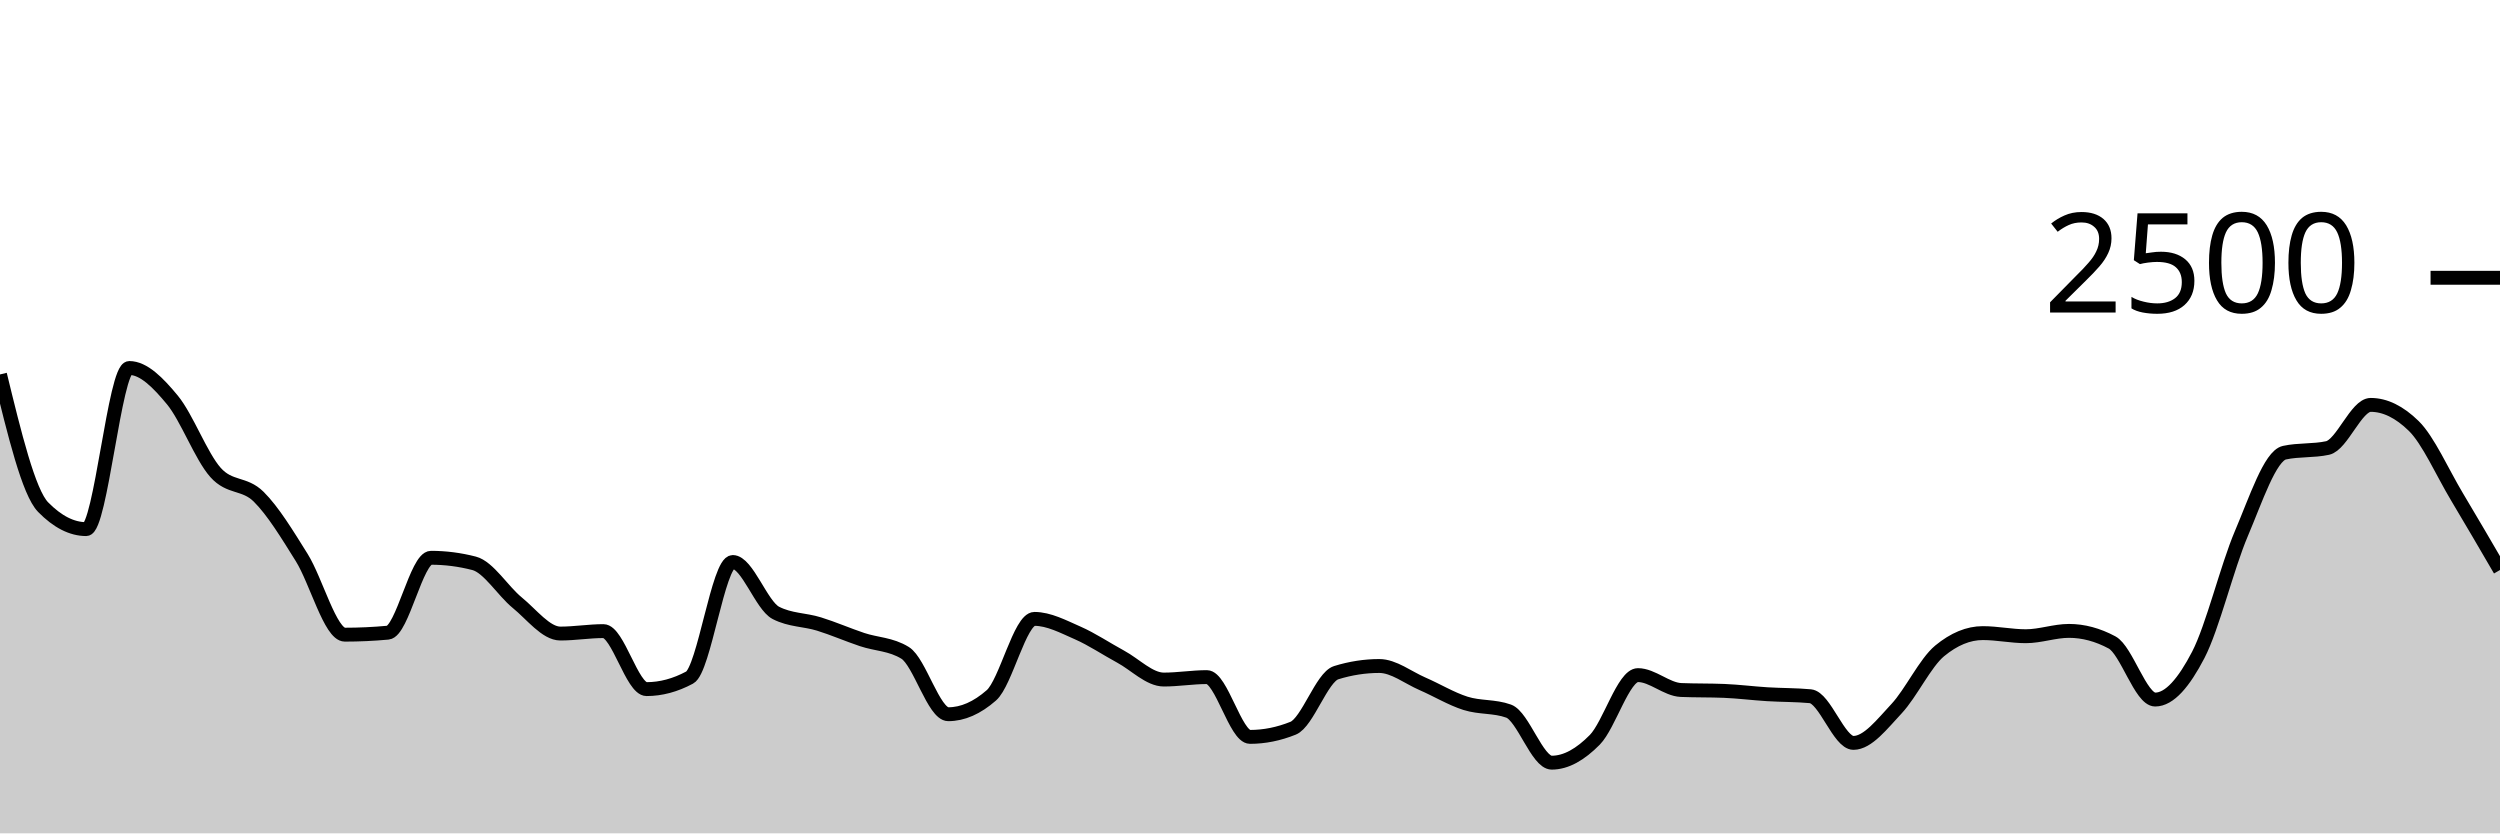
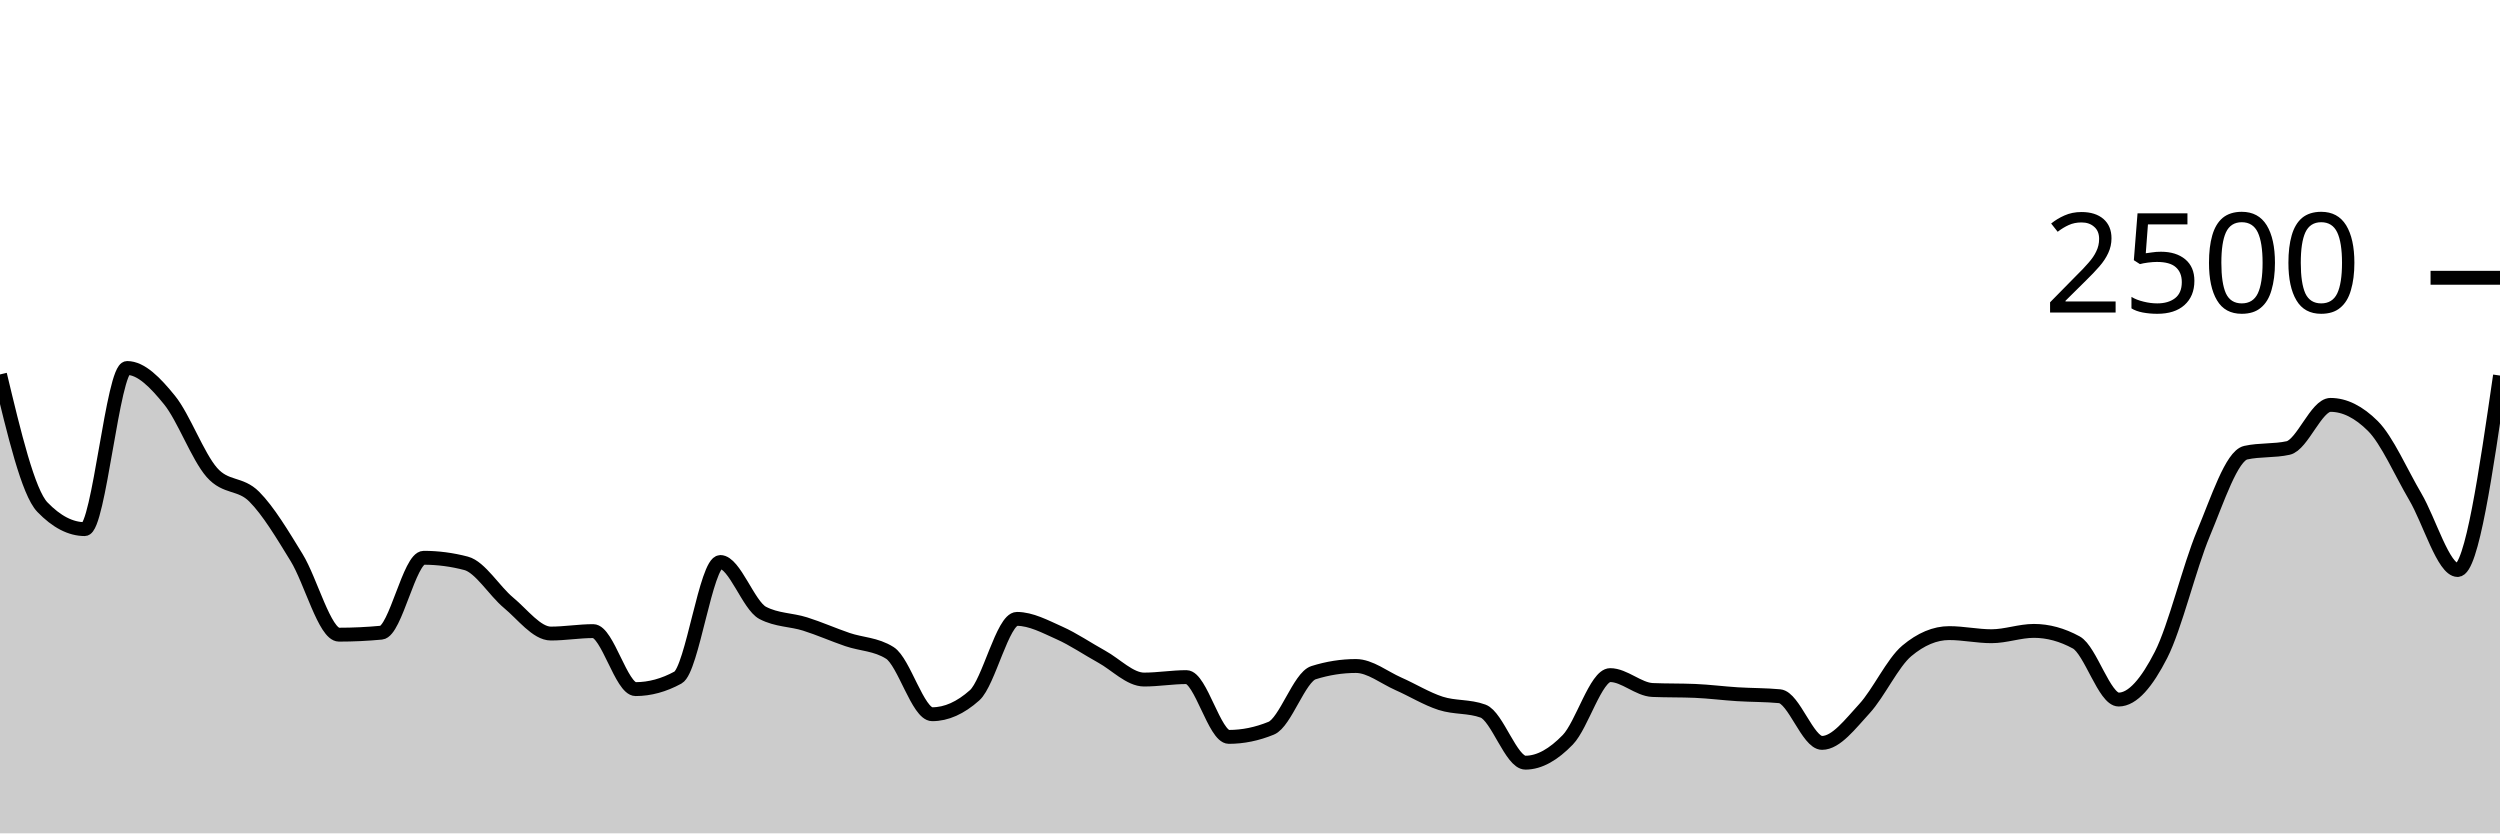
<svg xmlns="http://www.w3.org/2000/svg" viewBox="0 0 180 60">
  <g transform="translate(0,20)">
-     <path class="area" fill="rgba(0, 0, 0, 0.2)" d="M0,6.96C1.034,11.208,2.069,15.456,3.103,16.512C4.138,17.568,5.172,18.096,6.207,18.096C7.241,18.096,8.276,6.496,9.31,6.496C10.345,6.496,11.379,7.547,12.414,8.8C13.448,10.053,14.483,12.856,15.517,14.016C16.552,15.176,17.586,14.739,18.621,15.76C19.655,16.781,20.69,18.488,21.724,20.144C22.759,21.8,23.793,25.696,24.828,25.696C25.862,25.696,26.897,25.648,27.931,25.552C28.966,25.456,30,20.16,31.034,20.16C32.069,20.16,33.103,20.293,34.138,20.56C35.172,20.827,36.207,22.549,37.241,23.392C38.276,24.235,39.31,25.616,40.345,25.616C41.379,25.616,42.414,25.44,43.448,25.44C44.483,25.44,45.517,29.616,46.552,29.616C47.586,29.616,48.621,29.339,49.655,28.784C50.69,28.229,51.724,20.464,52.759,20.464C53.793,20.464,54.828,23.595,55.862,24.128C56.897,24.661,57.931,24.608,58.966,24.928C60,25.248,61.034,25.701,62.069,26.048C63.103,26.395,64.138,26.368,65.172,27.008C66.207,27.648,67.241,31.424,68.276,31.424C69.31,31.424,70.345,30.971,71.379,30.064C72.414,29.157,73.448,24.56,74.483,24.56C75.517,24.56,76.552,25.115,77.586,25.568C78.621,26.021,79.655,26.72,80.69,27.28C81.724,27.84,82.759,28.928,83.793,28.928C84.828,28.928,85.862,28.752,86.897,28.752C87.931,28.752,88.966,33.056,90,33.056C91.034,33.056,92.069,32.848,93.103,32.432C94.138,32.016,95.172,28.752,96.207,28.432C97.241,28.112,98.276,27.952,99.31,27.952C100.345,27.952,101.379,28.784,102.414,29.232C103.448,29.68,104.483,30.312,105.517,30.64C106.552,30.968,107.586,30.827,108.621,31.2C109.655,31.573,110.69,34.912,111.724,34.912C112.759,34.912,113.793,34.315,114.828,33.264C115.862,32.213,116.897,28.608,117.931,28.608C118.966,28.608,120,29.637,121.034,29.68C122.069,29.723,123.103,29.701,124.138,29.744C125.172,29.787,126.207,29.92,127.241,29.984C128.276,30.048,129.31,30.032,130.345,30.128C131.379,30.224,132.414,33.488,133.448,33.488C134.483,33.488,135.517,32.128,136.552,31.024C137.586,29.92,138.621,27.717,139.655,26.864C140.69,26.011,141.724,25.584,142.759,25.584C143.793,25.584,144.828,25.808,145.862,25.808C146.897,25.808,147.931,25.424,148.966,25.424C150,25.424,151.034,25.701,152.069,26.256C153.103,26.811,154.138,30.368,155.172,30.368C156.207,30.368,157.241,29.144,158.276,27.152C159.31,25.16,160.345,20.843,161.379,18.416C162.414,15.989,163.448,12.816,164.483,12.592C165.517,12.368,166.552,12.48,167.586,12.256C168.621,12.032,169.655,9.152,170.69,9.152C171.724,9.152,172.759,9.659,173.793,10.672C174.828,11.685,175.862,14.032,176.897,15.76C177.931,17.488,178.966,19.264,180,21.04L180,40C178.966,40,177.931,40,176.897,40C175.862,40,174.828,40,173.793,40C172.759,40,171.724,40,170.69,40C169.655,40,168.621,40,167.586,40C166.552,40,165.517,40,164.483,40C163.448,40,162.414,40,161.379,40C160.345,40,159.31,40,158.276,40C157.241,40,156.207,40,155.172,40C154.138,40,153.103,40,152.069,40C151.034,40,150,40,148.966,40C147.931,40,146.897,40,145.862,40C144.828,40,143.793,40,142.759,40C141.724,40,140.69,40,139.655,40C138.621,40,137.586,40,136.552,40C135.517,40,134.483,40,133.448,40C132.414,40,131.379,40,130.345,40C129.31,40,128.276,40,127.241,40C126.207,40,125.172,40,124.138,40C123.103,40,122.069,40,121.034,40C120,40,118.966,40,117.931,40C116.897,40,115.862,40,114.828,40C113.793,40,112.759,40,111.724,40C110.69,40,109.655,40,108.621,40C107.586,40,106.552,40,105.517,40C104.483,40,103.448,40,102.414,40C101.379,40,100.345,40,99.31,40C98.276,40,97.241,40,96.207,40C95.172,40,94.138,40,93.103,40C92.069,40,91.034,40,90,40C88.966,40,87.931,40,86.897,40C85.862,40,84.828,40,83.793,40C82.759,40,81.724,40,80.69,40C79.655,40,78.621,40,77.586,40C76.552,40,75.517,40,74.483,40C73.448,40,72.414,40,71.379,40C70.345,40,69.31,40,68.276,40C67.241,40,66.207,40,65.172,40C64.138,40,63.103,40,62.069,40C61.034,40,60,40,58.966,40C57.931,40,56.897,40,55.862,40C54.828,40,53.793,40,52.759,40C51.724,40,50.69,40,49.655,40C48.621,40,47.586,40,46.552,40C45.517,40,44.483,40,43.448,40C42.414,40,41.379,40,40.345,40C39.31,40,38.276,40,37.241,40C36.207,40,35.172,40,34.138,40C33.103,40,32.069,40,31.034,40C30,40,28.966,40,27.931,40C26.897,40,25.862,40,24.828,40C23.793,40,22.759,40,21.724,40C20.69,40,19.655,40,18.621,40C17.586,40,16.552,40,15.517,40C14.483,40,13.448,40,12.414,40C11.379,40,10.345,40,9.31,40C8.276,40,7.241,40,6.207,40C5.172,40,4.138,40,3.103,40C2.069,40,1.034,40,0,40Z" />
-     <path class="line" stroke="black" fill="none" d="M0,6.96C1.034,11.208,2.069,15.456,3.103,16.512C4.138,17.568,5.172,18.096,6.207,18.096C7.241,18.096,8.276,6.496,9.31,6.496C10.345,6.496,11.379,7.547,12.414,8.8C13.448,10.053,14.483,12.856,15.517,14.016C16.552,15.176,17.586,14.739,18.621,15.76C19.655,16.781,20.69,18.488,21.724,20.144C22.759,21.8,23.793,25.696,24.828,25.696C25.862,25.696,26.897,25.648,27.931,25.552C28.966,25.456,30,20.16,31.034,20.16C32.069,20.16,33.103,20.293,34.138,20.56C35.172,20.827,36.207,22.549,37.241,23.392C38.276,24.235,39.31,25.616,40.345,25.616C41.379,25.616,42.414,25.44,43.448,25.44C44.483,25.44,45.517,29.616,46.552,29.616C47.586,29.616,48.621,29.339,49.655,28.784C50.69,28.229,51.724,20.464,52.759,20.464C53.793,20.464,54.828,23.595,55.862,24.128C56.897,24.661,57.931,24.608,58.966,24.928C60,25.248,61.034,25.701,62.069,26.048C63.103,26.395,64.138,26.368,65.172,27.008C66.207,27.648,67.241,31.424,68.276,31.424C69.31,31.424,70.345,30.971,71.379,30.064C72.414,29.157,73.448,24.56,74.483,24.56C75.517,24.56,76.552,25.115,77.586,25.568C78.621,26.021,79.655,26.72,80.69,27.28C81.724,27.84,82.759,28.928,83.793,28.928C84.828,28.928,85.862,28.752,86.897,28.752C87.931,28.752,88.966,33.056,90,33.056C91.034,33.056,92.069,32.848,93.103,32.432C94.138,32.016,95.172,28.752,96.207,28.432C97.241,28.112,98.276,27.952,99.31,27.952C100.345,27.952,101.379,28.784,102.414,29.232C103.448,29.68,104.483,30.312,105.517,30.64C106.552,30.968,107.586,30.827,108.621,31.2C109.655,31.573,110.69,34.912,111.724,34.912C112.759,34.912,113.793,34.315,114.828,33.264C115.862,32.213,116.897,28.608,117.931,28.608C118.966,28.608,120,29.637,121.034,29.68C122.069,29.723,123.103,29.701,124.138,29.744C125.172,29.787,126.207,29.92,127.241,29.984C128.276,30.048,129.31,30.032,130.345,30.128C131.379,30.224,132.414,33.488,133.448,33.488C134.483,33.488,135.517,32.128,136.552,31.024C137.586,29.92,138.621,27.717,139.655,26.864C140.69,26.011,141.724,25.584,142.759,25.584C143.793,25.584,144.828,25.808,145.862,25.808C146.897,25.808,147.931,25.424,148.966,25.424C150,25.424,151.034,25.701,152.069,26.256C153.103,26.811,154.138,30.368,155.172,30.368C156.207,30.368,157.241,29.144,158.276,27.152C159.31,25.16,160.345,20.843,161.379,18.416C162.414,15.989,163.448,12.816,164.483,12.592C165.517,12.368,166.552,12.48,167.586,12.256C168.621,12.032,169.655,9.152,170.69,9.152C171.724,9.152,172.759,9.659,173.793,10.672C174.828,11.685,175.862,14.032,176.897,15.76C177.931,17.488,178.966,19.264,180,21.04" />
+     <path class="area" fill="rgba(0, 0, 0, 0.2)" d="M0,6.96C1.017,11.208,2.034,15.456,3.051,16.512C4.068,17.568,5.085,18.096,6.102,18.096C7.119,18.096,8.136,6.496,9.153,6.496C10.169,6.496,11.186,7.547,12.203,8.8C13.22,10.053,14.237,12.856,15.254,14.016C16.271,15.176,17.288,14.739,18.305,15.76C19.322,16.781,20.339,18.488,21.356,20.144C22.373,21.8,23.39,25.696,24.407,25.696C25.424,25.696,26.441,25.648,27.458,25.552C28.475,25.456,29.492,20.16,30.508,20.16C31.525,20.16,32.542,20.293,33.559,20.56C34.576,20.827,35.593,22.549,36.61,23.392C37.627,24.235,38.644,25.616,39.661,25.616C40.678,25.616,41.695,25.44,42.712,25.44C43.729,25.44,44.746,29.616,45.763,29.616C46.78,29.616,47.797,29.339,48.814,28.784C49.831,28.229,50.847,20.464,51.864,20.464C52.881,20.464,53.898,23.595,54.915,24.128C55.932,24.661,56.949,24.608,57.966,24.928C58.983,25.248,60,25.701,61.017,26.048C62.034,26.395,63.051,26.368,64.068,27.008C65.085,27.648,66.102,31.424,67.119,31.424C68.136,31.424,69.153,30.971,70.169,30.064C71.186,29.157,72.203,24.56,73.22,24.56C74.237,24.56,75.254,25.115,76.271,25.568C77.288,26.021,78.305,26.72,79.322,27.28C80.339,27.84,81.356,28.928,82.373,28.928C83.39,28.928,84.407,28.752,85.424,28.752C86.441,28.752,87.458,33.056,88.475,33.056C89.492,33.056,90.508,32.848,91.525,32.432C92.542,32.016,93.559,28.752,94.576,28.432C95.593,28.112,96.61,27.952,97.627,27.952C98.644,27.952,99.661,28.784,100.678,29.232C101.695,29.68,102.712,30.312,103.729,30.64C104.746,30.968,105.763,30.827,106.78,31.2C107.797,31.573,108.814,34.912,109.831,34.912C110.847,34.912,111.864,34.315,112.881,33.264C113.898,32.213,114.915,28.608,115.932,28.608C116.949,28.608,117.966,29.637,118.983,29.68C120,29.723,121.017,29.701,122.034,29.744C123.051,29.787,124.068,29.92,125.085,29.984C126.102,30.048,127.119,30.032,128.136,30.128C129.153,30.224,130.169,33.488,131.186,33.488C132.203,33.488,133.22,32.128,134.237,31.024C135.254,29.92,136.271,27.717,137.288,26.864C138.305,26.011,139.322,25.584,140.339,25.584C141.356,25.584,142.373,25.808,143.39,25.808C144.407,25.808,145.424,25.424,146.441,25.424C147.458,25.424,148.475,25.701,149.492,26.256C150.508,26.811,151.525,30.368,152.542,30.368C153.559,30.368,154.576,29.144,155.593,27.152C156.61,25.16,157.627,20.843,158.644,18.416C159.661,15.989,160.678,12.816,161.695,12.592C162.712,12.368,163.729,12.48,164.746,12.256C165.763,12.032,166.78,9.152,167.797,9.152C168.814,9.152,169.831,9.659,170.847,10.672C171.864,11.685,172.881,14.032,173.898,15.76C174.915,17.488,175.932,21.04,176.949,21.04C177.966,21.04,178.983,14.04,180,7.04L180,40C178.983,40,177.966,40,176.949,40C175.932,40,174.915,40,173.898,40C172.881,40,171.864,40,170.847,40C169.831,40,168.814,40,167.797,40C166.78,40,165.763,40,164.746,40C163.729,40,162.712,40,161.695,40C160.678,40,159.661,40,158.644,40C157.627,40,156.61,40,155.593,40C154.576,40,153.559,40,152.542,40C151.525,40,150.508,40,149.492,40C148.475,40,147.458,40,146.441,40C145.424,40,144.407,40,143.39,40C142.373,40,141.356,40,140.339,40C139.322,40,138.305,40,137.288,40C136.271,40,135.254,40,134.237,40C133.22,40,132.203,40,131.186,40C130.169,40,129.153,40,128.136,40C127.119,40,126.102,40,125.085,40C124.068,40,123.051,40,122.034,40C121.017,40,120,40,118.983,40C117.966,40,116.949,40,115.932,40C114.915,40,113.898,40,112.881,40C111.864,40,110.847,40,109.831,40C108.814,40,107.797,40,106.78,40C105.763,40,104.746,40,103.729,40C102.712,40,101.695,40,100.678,40C99.661,40,98.644,40,97.627,40C96.61,40,95.593,40,94.576,40C93.559,40,92.542,40,91.525,40C90.508,40,89.492,40,88.475,40C87.458,40,86.441,40,85.424,40C84.407,40,83.39,40,82.373,40C81.356,40,80.339,40,79.322,40C78.305,40,77.288,40,76.271,40C75.254,40,74.237,40,73.22,40C72.203,40,71.186,40,70.169,40C69.153,40,68.136,40,67.119,40C66.102,40,65.085,40,64.068,40C63.051,40,62.034,40,61.017,40C60,40,58.983,40,57.966,40C56.949,40,55.932,40,54.915,40C53.898,40,52.881,40,51.864,40C50.847,40,49.831,40,48.814,40C47.797,40,46.78,40,45.763,40C44.746,40,43.729,40,42.712,40C41.695,40,40.678,40,39.661,40C38.644,40,37.627,40,36.61,40C35.593,40,34.576,40,33.559,40C32.542,40,31.525,40,30.508,40C29.492,40,28.475,40,27.458,40C26.441,40,25.424,40,24.407,40C23.39,40,22.373,40,21.356,40C20.339,40,19.322,40,18.305,40C17.288,40,16.271,40,15.254,40C14.237,40,13.22,40,12.203,40C11.186,40,10.169,40,9.153,40C8.136,40,7.119,40,6.102,40C5.085,40,4.068,40,3.051,40C2.034,40,1.017,40,0,40Z" />
+     <path class="line" stroke="black" fill="none" d="M0,6.96C1.017,11.208,2.034,15.456,3.051,16.512C4.068,17.568,5.085,18.096,6.102,18.096C7.119,18.096,8.136,6.496,9.153,6.496C10.169,6.496,11.186,7.547,12.203,8.8C13.22,10.053,14.237,12.856,15.254,14.016C16.271,15.176,17.288,14.739,18.305,15.76C19.322,16.781,20.339,18.488,21.356,20.144C22.373,21.8,23.39,25.696,24.407,25.696C25.424,25.696,26.441,25.648,27.458,25.552C28.475,25.456,29.492,20.16,30.508,20.16C31.525,20.16,32.542,20.293,33.559,20.56C34.576,20.827,35.593,22.549,36.61,23.392C37.627,24.235,38.644,25.616,39.661,25.616C40.678,25.616,41.695,25.44,42.712,25.44C43.729,25.44,44.746,29.616,45.763,29.616C46.78,29.616,47.797,29.339,48.814,28.784C49.831,28.229,50.847,20.464,51.864,20.464C52.881,20.464,53.898,23.595,54.915,24.128C55.932,24.661,56.949,24.608,57.966,24.928C58.983,25.248,60,25.701,61.017,26.048C62.034,26.395,63.051,26.368,64.068,27.008C65.085,27.648,66.102,31.424,67.119,31.424C68.136,31.424,69.153,30.971,70.169,30.064C71.186,29.157,72.203,24.56,73.22,24.56C74.237,24.56,75.254,25.115,76.271,25.568C77.288,26.021,78.305,26.72,79.322,27.28C80.339,27.84,81.356,28.928,82.373,28.928C83.39,28.928,84.407,28.752,85.424,28.752C86.441,28.752,87.458,33.056,88.475,33.056C89.492,33.056,90.508,32.848,91.525,32.432C92.542,32.016,93.559,28.752,94.576,28.432C95.593,28.112,96.61,27.952,97.627,27.952C98.644,27.952,99.661,28.784,100.678,29.232C101.695,29.68,102.712,30.312,103.729,30.64C104.746,30.968,105.763,30.827,106.78,31.2C107.797,31.573,108.814,34.912,109.831,34.912C110.847,34.912,111.864,34.315,112.881,33.264C113.898,32.213,114.915,28.608,115.932,28.608C116.949,28.608,117.966,29.637,118.983,29.68C120,29.723,121.017,29.701,122.034,29.744C123.051,29.787,124.068,29.92,125.085,29.984C126.102,30.048,127.119,30.032,128.136,30.128C129.153,30.224,130.169,33.488,131.186,33.488C132.203,33.488,133.22,32.128,134.237,31.024C135.254,29.92,136.271,27.717,137.288,26.864C138.305,26.011,139.322,25.584,140.339,25.584C141.356,25.584,142.373,25.808,143.39,25.808C144.407,25.808,145.424,25.424,146.441,25.424C147.458,25.424,148.475,25.701,149.492,26.256C150.508,26.811,151.525,30.368,152.542,30.368C153.559,30.368,154.576,29.144,155.593,27.152C156.61,25.16,157.627,20.843,158.644,18.416C159.661,15.989,160.678,12.816,161.695,12.592C162.712,12.368,163.729,12.48,164.746,12.256C165.763,12.032,166.78,9.152,167.797,9.152C168.814,9.152,169.831,9.659,170.847,10.672C171.864,11.685,172.881,14.032,173.898,15.76C174.915,17.488,175.932,21.04,176.949,21.04C177.966,21.04,178.983,14.04,180,7.04" />
    <path class="axis-ceiling" stroke-width="1" stroke="black" fill="none" d="M175,0L180,0" />
    <text class="axis-ceiling-label" font-family="sans-serif" text-anchor="end" font-size="10px" x="170" y="2.5">2500</text>
  </g>
</svg>
